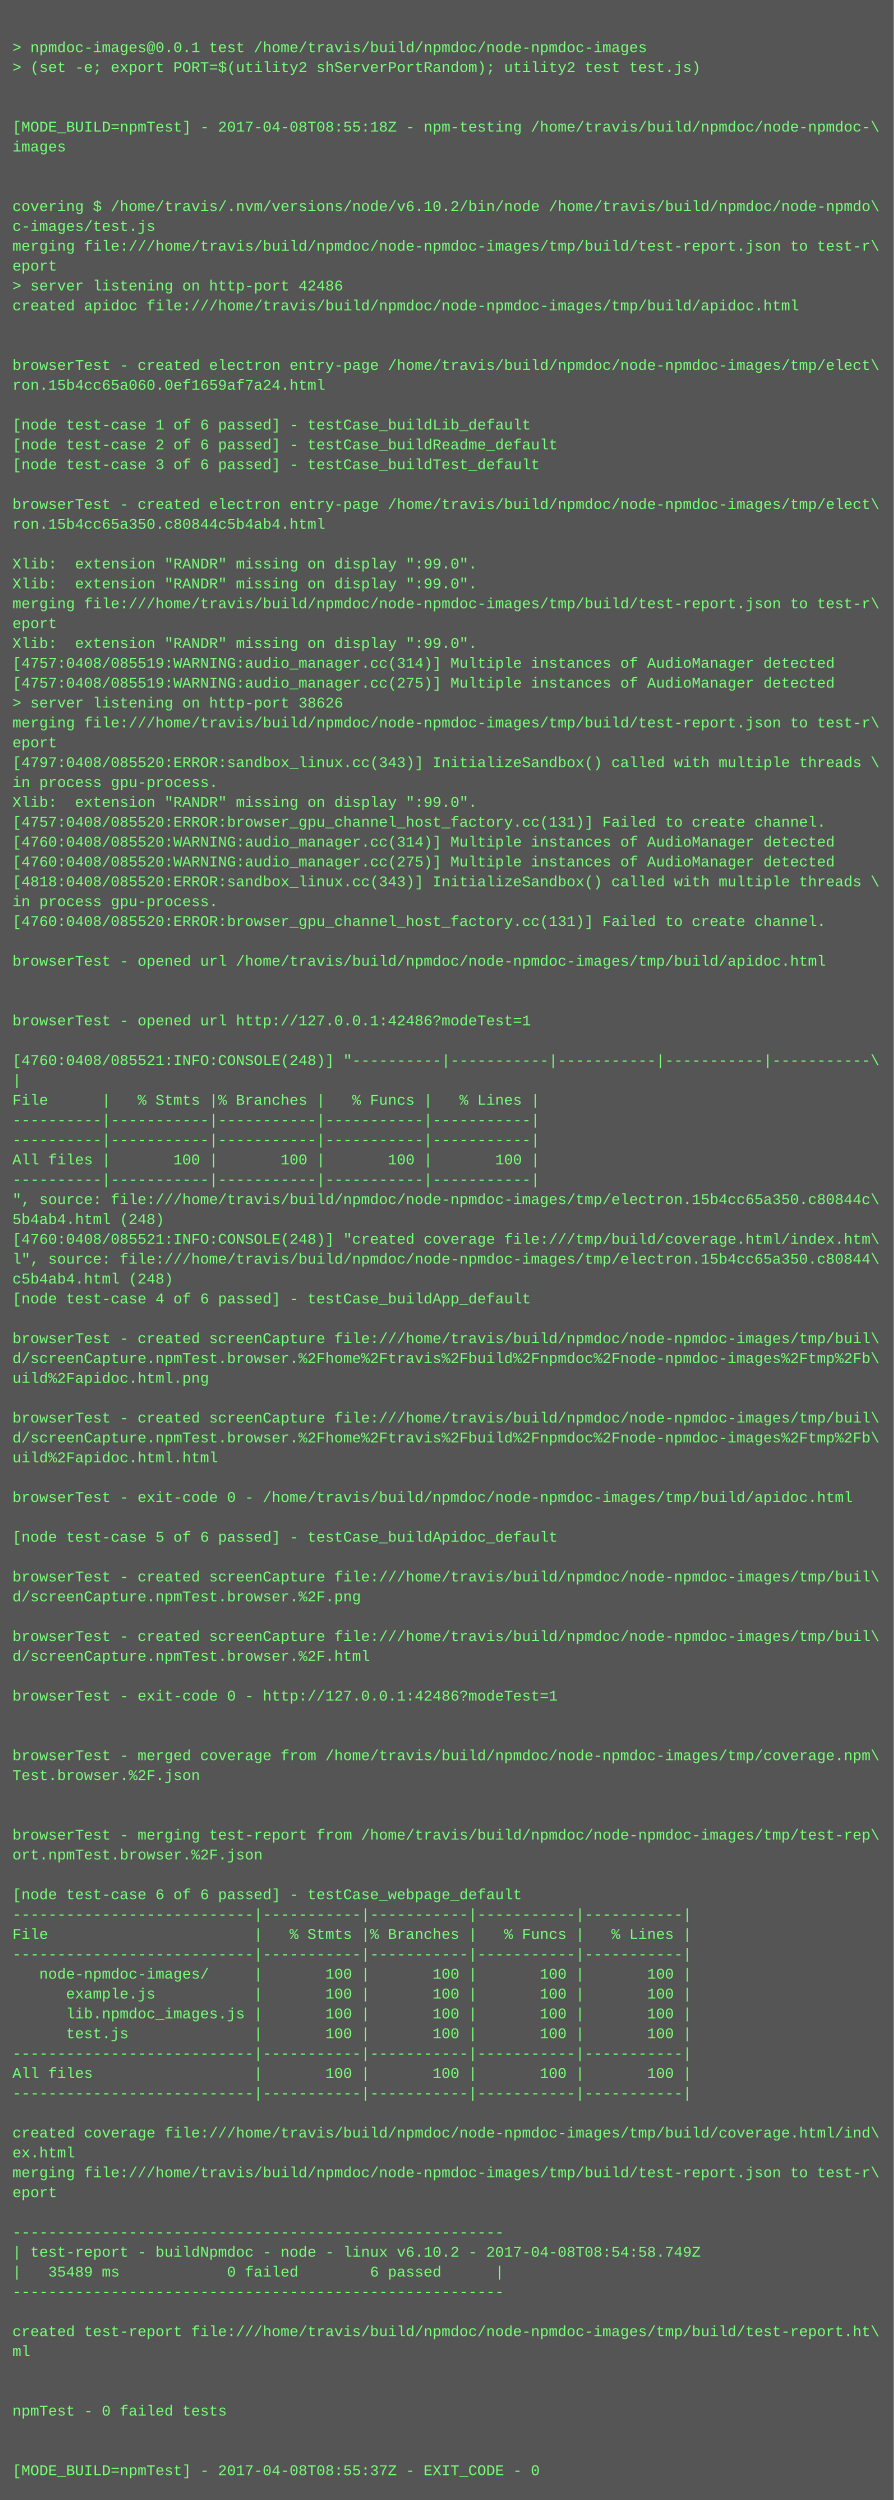
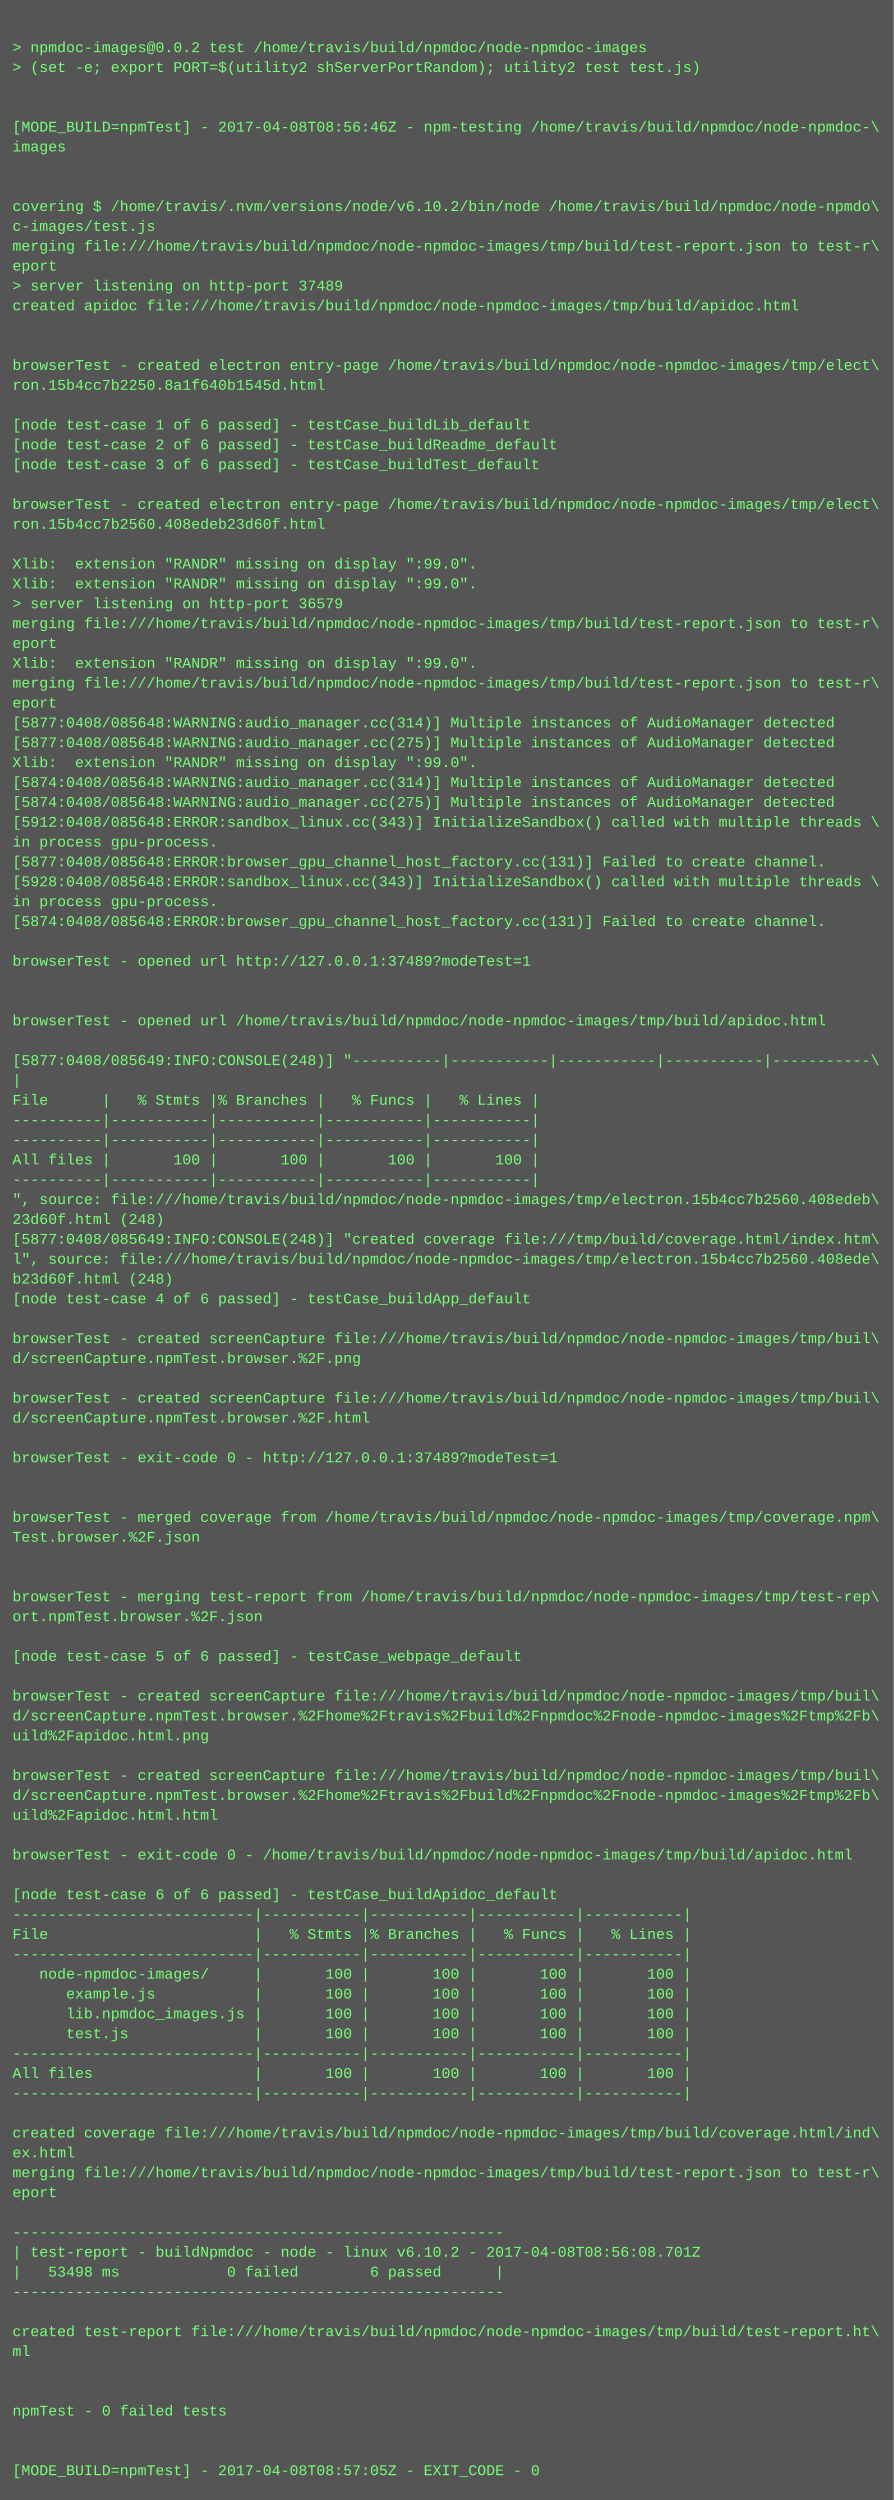
<svg xmlns="http://www.w3.org/2000/svg" height="2014" width="720">
  <rect height="2014" fill="#555" width="720" />
  <text fill="#7f7" font-family="Courier New" font-size="12" xml:space="preserve">
    <tspan x="10" y="26" />
-     <tspan x="10" y="42">&gt; npmdoc-images@0.0.1 test /home/travis/build/npmdoc/node-npmdoc-images</tspan>
+     <tspan x="10" y="42">&gt; npmdoc-images@0.0.2 test /home/travis/build/npmdoc/node-npmdoc-images</tspan>
    <tspan x="10" y="58">&gt; (set -e; export PORT=$(utility2 shServerPortRandom); utility2 test test.js)</tspan>
    <tspan x="10" y="74" />
    <tspan x="10" y="90" />
-     <tspan x="10" y="106">[MODE_BUILD=npmTest] - 2017-04-08T08:55:18Z - npm-testing /home/travis/build/npmdoc/node-npmdoc-\</tspan>
+     <tspan x="10" y="106">[MODE_BUILD=npmTest] - 2017-04-08T08:56:46Z - npm-testing /home/travis/build/npmdoc/node-npmdoc-\</tspan>
    <tspan x="10" y="122">images</tspan>
    <tspan x="10" y="138" />
    <tspan x="10" y="154" />
    <tspan x="10" y="170">covering $ /home/travis/.nvm/versions/node/v6.10.2/bin/node /home/travis/build/npmdoc/node-npmdo\</tspan>
    <tspan x="10" y="186">c-images/test.js</tspan>
    <tspan x="10" y="202">merging file:///home/travis/build/npmdoc/node-npmdoc-images/tmp/build/test-report.json to test-r\</tspan>
    <tspan x="10" y="218">eport</tspan>
-     <tspan x="10" y="234">&gt; server listening on http-port 42486</tspan>
+     <tspan x="10" y="234">&gt; server listening on http-port 37489</tspan>
    <tspan x="10" y="250">created apidoc file:///home/travis/build/npmdoc/node-npmdoc-images/tmp/build/apidoc.html</tspan>
    <tspan x="10" y="266" />
    <tspan x="10" y="282" />
    <tspan x="10" y="298">browserTest - created electron entry-page /home/travis/build/npmdoc/node-npmdoc-images/tmp/elect\</tspan>
-     <tspan x="10" y="314">ron.15b4cc65a060.0ef1659af7a24.html</tspan>
+     <tspan x="10" y="314">ron.15b4cc7b2250.8a1f640b1545d.html</tspan>
    <tspan x="10" y="330" />
    <tspan x="10" y="346">[node test-case 1 of 6 passed] - testCase_buildLib_default</tspan>
    <tspan x="10" y="362">[node test-case 2 of 6 passed] - testCase_buildReadme_default</tspan>
    <tspan x="10" y="378">[node test-case 3 of 6 passed] - testCase_buildTest_default</tspan>
    <tspan x="10" y="394" />
    <tspan x="10" y="410">browserTest - created electron entry-page /home/travis/build/npmdoc/node-npmdoc-images/tmp/elect\</tspan>
-     <tspan x="10" y="426">ron.15b4cc65a350.c80844c5b4ab4.html</tspan>
+     <tspan x="10" y="426">ron.15b4cc7b2560.408edeb23d60f.html</tspan>
    <tspan x="10" y="442" />
    <tspan x="10" y="458">Xlib:  extension "RANDR" missing on display ":99.0".</tspan>
    <tspan x="10" y="474">Xlib:  extension "RANDR" missing on display ":99.0".</tspan>
-     <tspan x="10" y="490">merging file:///home/travis/build/npmdoc/node-npmdoc-images/tmp/build/test-report.json to test-r\</tspan>
-     <tspan x="10" y="506">eport</tspan>
-     <tspan x="10" y="522">Xlib:  extension "RANDR" missing on display ":99.0".</tspan>
-     <tspan x="10" y="538">[4757:0408/085519:WARNING:audio_manager.cc(314)] Multiple instances of AudioManager detected</tspan>
-     <tspan x="10" y="554">[4757:0408/085519:WARNING:audio_manager.cc(275)] Multiple instances of AudioManager detected</tspan>
-     <tspan x="10" y="570">&gt; server listening on http-port 38626</tspan>
-     <tspan x="10" y="586">merging file:///home/travis/build/npmdoc/node-npmdoc-images/tmp/build/test-report.json to test-r\</tspan>
-     <tspan x="10" y="602">eport</tspan>
-     <tspan x="10" y="618">[4797:0408/085520:ERROR:sandbox_linux.cc(343)] InitializeSandbox() called with multiple threads \</tspan>
-     <tspan x="10" y="634">in process gpu-process. </tspan>
-     <tspan x="10" y="650">Xlib:  extension "RANDR" missing on display ":99.0".</tspan>
-     <tspan x="10" y="666">[4757:0408/085520:ERROR:browser_gpu_channel_host_factory.cc(131)] Failed to create channel.</tspan>
-     <tspan x="10" y="682">[4760:0408/085520:WARNING:audio_manager.cc(314)] Multiple instances of AudioManager detected</tspan>
-     <tspan x="10" y="698">[4760:0408/085520:WARNING:audio_manager.cc(275)] Multiple instances of AudioManager detected</tspan>
-     <tspan x="10" y="714">[4818:0408/085520:ERROR:sandbox_linux.cc(343)] InitializeSandbox() called with multiple threads \</tspan>
+     <tspan x="10" y="490">&gt; server listening on http-port 36579</tspan>
+     <tspan x="10" y="506">merging file:///home/travis/build/npmdoc/node-npmdoc-images/tmp/build/test-report.json to test-r\</tspan>
+     <tspan x="10" y="522">eport</tspan>
+     <tspan x="10" y="538">Xlib:  extension "RANDR" missing on display ":99.0".</tspan>
+     <tspan x="10" y="554">merging file:///home/travis/build/npmdoc/node-npmdoc-images/tmp/build/test-report.json to test-r\</tspan>
+     <tspan x="10" y="570">eport</tspan>
+     <tspan x="10" y="586">[5877:0408/085648:WARNING:audio_manager.cc(314)] Multiple instances of AudioManager detected</tspan>
+     <tspan x="10" y="602">[5877:0408/085648:WARNING:audio_manager.cc(275)] Multiple instances of AudioManager detected</tspan>
+     <tspan x="10" y="618">Xlib:  extension "RANDR" missing on display ":99.0".</tspan>
+     <tspan x="10" y="634">[5874:0408/085648:WARNING:audio_manager.cc(314)] Multiple instances of AudioManager detected</tspan>
+     <tspan x="10" y="650">[5874:0408/085648:WARNING:audio_manager.cc(275)] Multiple instances of AudioManager detected</tspan>
+     <tspan x="10" y="666">[5912:0408/085648:ERROR:sandbox_linux.cc(343)] InitializeSandbox() called with multiple threads \</tspan>
+     <tspan x="10" y="682">in process gpu-process. </tspan>
+     <tspan x="10" y="698">[5877:0408/085648:ERROR:browser_gpu_channel_host_factory.cc(131)] Failed to create channel.</tspan>
+     <tspan x="10" y="714">[5928:0408/085648:ERROR:sandbox_linux.cc(343)] InitializeSandbox() called with multiple threads \</tspan>
    <tspan x="10" y="730">in process gpu-process. </tspan>
-     <tspan x="10" y="746">[4760:0408/085520:ERROR:browser_gpu_channel_host_factory.cc(131)] Failed to create channel.</tspan>
+     <tspan x="10" y="746">[5874:0408/085648:ERROR:browser_gpu_channel_host_factory.cc(131)] Failed to create channel.</tspan>
    <tspan x="10" y="762" />
-     <tspan x="10" y="778">browserTest - opened url /home/travis/build/npmdoc/node-npmdoc-images/tmp/build/apidoc.html</tspan>
+     <tspan x="10" y="778">browserTest - opened url http://127.0.0.1:37489?modeTest=1</tspan>
    <tspan x="10" y="794" />
    <tspan x="10" y="810" />
-     <tspan x="10" y="826">browserTest - opened url http://127.0.0.1:42486?modeTest=1</tspan>
+     <tspan x="10" y="826">browserTest - opened url /home/travis/build/npmdoc/node-npmdoc-images/tmp/build/apidoc.html</tspan>
    <tspan x="10" y="842" />
-     <tspan x="10" y="858">[4760:0408/085521:INFO:CONSOLE(248)] "----------|-----------|-----------|-----------|-----------\</tspan>
+     <tspan x="10" y="858">[5877:0408/085649:INFO:CONSOLE(248)] "----------|-----------|-----------|-----------|-----------\</tspan>
    <tspan x="10" y="874">|</tspan>
    <tspan x="10" y="890">File      |   % Stmts |% Branches |   % Funcs |   % Lines |</tspan>
    <tspan x="10" y="906">----------|-----------|-----------|-----------|-----------|</tspan>
    <tspan x="10" y="922">----------|-----------|-----------|-----------|-----------|</tspan>
    <tspan x="10" y="938">All files |       100 |       100 |       100 |       100 |</tspan>
    <tspan x="10" y="954">----------|-----------|-----------|-----------|-----------|</tspan>
-     <tspan x="10" y="970">", source: file:///home/travis/build/npmdoc/node-npmdoc-images/tmp/electron.15b4cc65a350.c80844c\</tspan>
-     <tspan x="10" y="986">5b4ab4.html (248)</tspan>
-     <tspan x="10" y="1002">[4760:0408/085521:INFO:CONSOLE(248)] "created coverage file:///tmp/build/coverage.html/index.htm\</tspan>
-     <tspan x="10" y="1018">l", source: file:///home/travis/build/npmdoc/node-npmdoc-images/tmp/electron.15b4cc65a350.c80844\</tspan>
-     <tspan x="10" y="1034">c5b4ab4.html (248)</tspan>
+     <tspan x="10" y="970">", source: file:///home/travis/build/npmdoc/node-npmdoc-images/tmp/electron.15b4cc7b2560.408edeb\</tspan>
+     <tspan x="10" y="986">23d60f.html (248)</tspan>
+     <tspan x="10" y="1002">[5877:0408/085649:INFO:CONSOLE(248)] "created coverage file:///tmp/build/coverage.html/index.htm\</tspan>
+     <tspan x="10" y="1018">l", source: file:///home/travis/build/npmdoc/node-npmdoc-images/tmp/electron.15b4cc7b2560.408ede\</tspan>
+     <tspan x="10" y="1034">b23d60f.html (248)</tspan>
    <tspan x="10" y="1050">[node test-case 4 of 6 passed] - testCase_buildApp_default</tspan>
    <tspan x="10" y="1066" />
    <tspan x="10" y="1082">browserTest - created screenCapture file:///home/travis/build/npmdoc/node-npmdoc-images/tmp/buil\</tspan>
-     <tspan x="10" y="1098">d/screenCapture.npmTest.browser.%2Fhome%2Ftravis%2Fbuild%2Fnpmdoc%2Fnode-npmdoc-images%2Ftmp%2Fb\</tspan>
-     <tspan x="10" y="1114">uild%2Fapidoc.html.png</tspan>
-     <tspan x="10" y="1130" />
-     <tspan x="10" y="1146">browserTest - created screenCapture file:///home/travis/build/npmdoc/node-npmdoc-images/tmp/buil\</tspan>
-     <tspan x="10" y="1162">d/screenCapture.npmTest.browser.%2Fhome%2Ftravis%2Fbuild%2Fnpmdoc%2Fnode-npmdoc-images%2Ftmp%2Fb\</tspan>
-     <tspan x="10" y="1178">uild%2Fapidoc.html.html</tspan>
+     <tspan x="10" y="1098">d/screenCapture.npmTest.browser.%2F.png</tspan>
+     <tspan x="10" y="1114" />
+     <tspan x="10" y="1130">browserTest - created screenCapture file:///home/travis/build/npmdoc/node-npmdoc-images/tmp/buil\</tspan>
+     <tspan x="10" y="1146">d/screenCapture.npmTest.browser.%2F.html</tspan>
+     <tspan x="10" y="1162" />
+     <tspan x="10" y="1178">browserTest - exit-code 0 - http://127.0.0.1:37489?modeTest=1</tspan>
    <tspan x="10" y="1194" />
-     <tspan x="10" y="1210">browserTest - exit-code 0 - /home/travis/build/npmdoc/node-npmdoc-images/tmp/build/apidoc.html</tspan>
-     <tspan x="10" y="1226" />
-     <tspan x="10" y="1242">[node test-case 5 of 6 passed] - testCase_buildApidoc_default</tspan>
+     <tspan x="10" y="1210" />
+     <tspan x="10" y="1226">browserTest - merged coverage from /home/travis/build/npmdoc/node-npmdoc-images/tmp/coverage.npm\</tspan>
+     <tspan x="10" y="1242">Test.browser.%2F.json</tspan>
    <tspan x="10" y="1258" />
-     <tspan x="10" y="1274">browserTest - created screenCapture file:///home/travis/build/npmdoc/node-npmdoc-images/tmp/buil\</tspan>
-     <tspan x="10" y="1290">d/screenCapture.npmTest.browser.%2F.png</tspan>
-     <tspan x="10" y="1306" />
-     <tspan x="10" y="1322">browserTest - created screenCapture file:///home/travis/build/npmdoc/node-npmdoc-images/tmp/buil\</tspan>
-     <tspan x="10" y="1338">d/screenCapture.npmTest.browser.%2F.html</tspan>
+     <tspan x="10" y="1274" />
+     <tspan x="10" y="1290">browserTest - merging test-report from /home/travis/build/npmdoc/node-npmdoc-images/tmp/test-rep\</tspan>
+     <tspan x="10" y="1306">ort.npmTest.browser.%2F.json</tspan>
+     <tspan x="10" y="1322" />
+     <tspan x="10" y="1338">[node test-case 5 of 6 passed] - testCase_webpage_default</tspan>
    <tspan x="10" y="1354" />
-     <tspan x="10" y="1370">browserTest - exit-code 0 - http://127.0.0.1:42486?modeTest=1</tspan>
-     <tspan x="10" y="1386" />
-     <tspan x="10" y="1402" />
-     <tspan x="10" y="1418">browserTest - merged coverage from /home/travis/build/npmdoc/node-npmdoc-images/tmp/coverage.npm\</tspan>
-     <tspan x="10" y="1434">Test.browser.%2F.json</tspan>
-     <tspan x="10" y="1450" />
-     <tspan x="10" y="1466" />
-     <tspan x="10" y="1482">browserTest - merging test-report from /home/travis/build/npmdoc/node-npmdoc-images/tmp/test-rep\</tspan>
-     <tspan x="10" y="1498">ort.npmTest.browser.%2F.json</tspan>
+     <tspan x="10" y="1370">browserTest - created screenCapture file:///home/travis/build/npmdoc/node-npmdoc-images/tmp/buil\</tspan>
+     <tspan x="10" y="1386">d/screenCapture.npmTest.browser.%2Fhome%2Ftravis%2Fbuild%2Fnpmdoc%2Fnode-npmdoc-images%2Ftmp%2Fb\</tspan>
+     <tspan x="10" y="1402">uild%2Fapidoc.html.png</tspan>
+     <tspan x="10" y="1418" />
+     <tspan x="10" y="1434">browserTest - created screenCapture file:///home/travis/build/npmdoc/node-npmdoc-images/tmp/buil\</tspan>
+     <tspan x="10" y="1450">d/screenCapture.npmTest.browser.%2Fhome%2Ftravis%2Fbuild%2Fnpmdoc%2Fnode-npmdoc-images%2Ftmp%2Fb\</tspan>
+     <tspan x="10" y="1466">uild%2Fapidoc.html.html</tspan>
+     <tspan x="10" y="1482" />
+     <tspan x="10" y="1498">browserTest - exit-code 0 - /home/travis/build/npmdoc/node-npmdoc-images/tmp/build/apidoc.html</tspan>
    <tspan x="10" y="1514" />
-     <tspan x="10" y="1530">[node test-case 6 of 6 passed] - testCase_webpage_default</tspan>
+     <tspan x="10" y="1530">[node test-case 6 of 6 passed] - testCase_buildApidoc_default</tspan>
    <tspan x="10" y="1546">---------------------------|-----------|-----------|-----------|-----------|</tspan>
    <tspan x="10" y="1562">File                       |   % Stmts |% Branches |   % Funcs |   % Lines |</tspan>
    <tspan x="10" y="1578">---------------------------|-----------|-----------|-----------|-----------|</tspan>
    <tspan x="10" y="1594">   node-npmdoc-images/     |       100 |       100 |       100 |       100 |</tspan>
    <tspan x="10" y="1610">      example.js           |       100 |       100 |       100 |       100 |</tspan>
    <tspan x="10" y="1626">      lib.npmdoc_images.js |       100 |       100 |       100 |       100 |</tspan>
    <tspan x="10" y="1642">      test.js              |       100 |       100 |       100 |       100 |</tspan>
    <tspan x="10" y="1658">---------------------------|-----------|-----------|-----------|-----------|</tspan>
    <tspan x="10" y="1674">All files                  |       100 |       100 |       100 |       100 |</tspan>
    <tspan x="10" y="1690">---------------------------|-----------|-----------|-----------|-----------|</tspan>
    <tspan x="10" y="1706" />
    <tspan x="10" y="1722">created coverage file:///home/travis/build/npmdoc/node-npmdoc-images/tmp/build/coverage.html/ind\</tspan>
    <tspan x="10" y="1738">ex.html</tspan>
    <tspan x="10" y="1754">merging file:///home/travis/build/npmdoc/node-npmdoc-images/tmp/build/test-report.json to test-r\</tspan>
    <tspan x="10" y="1770">eport</tspan>
    <tspan x="10" y="1786" />
    <tspan x="10" y="1802">-------------------------------------------------------</tspan>
-     <tspan x="10" y="1818">| test-report - buildNpmdoc - node - linux v6.10.2 - 2017-04-08T08:54:58.749Z</tspan>
-     <tspan x="10" y="1834">|   35489 ms            0 failed        6 passed      |</tspan>
+     <tspan x="10" y="1818">| test-report - buildNpmdoc - node - linux v6.10.2 - 2017-04-08T08:56:08.701Z</tspan>
+     <tspan x="10" y="1834">|   53498 ms            0 failed        6 passed      |</tspan>
    <tspan x="10" y="1850">-------------------------------------------------------</tspan>
    <tspan x="10" y="1866" />
    <tspan x="10" y="1882">created test-report file:///home/travis/build/npmdoc/node-npmdoc-images/tmp/build/test-report.ht\</tspan>
    <tspan x="10" y="1898">ml</tspan>
    <tspan x="10" y="1914" />
    <tspan x="10" y="1930" />
    <tspan x="10" y="1946">npmTest - 0 failed tests</tspan>
    <tspan x="10" y="1962" />
    <tspan x="10" y="1978" />
-     <tspan x="10" y="1994">[MODE_BUILD=npmTest] - 2017-04-08T08:55:37Z - EXIT_CODE - 0</tspan>
+     <tspan x="10" y="1994">[MODE_BUILD=npmTest] - 2017-04-08T08:57:05Z - EXIT_CODE - 0</tspan>
  </text>
</svg>
